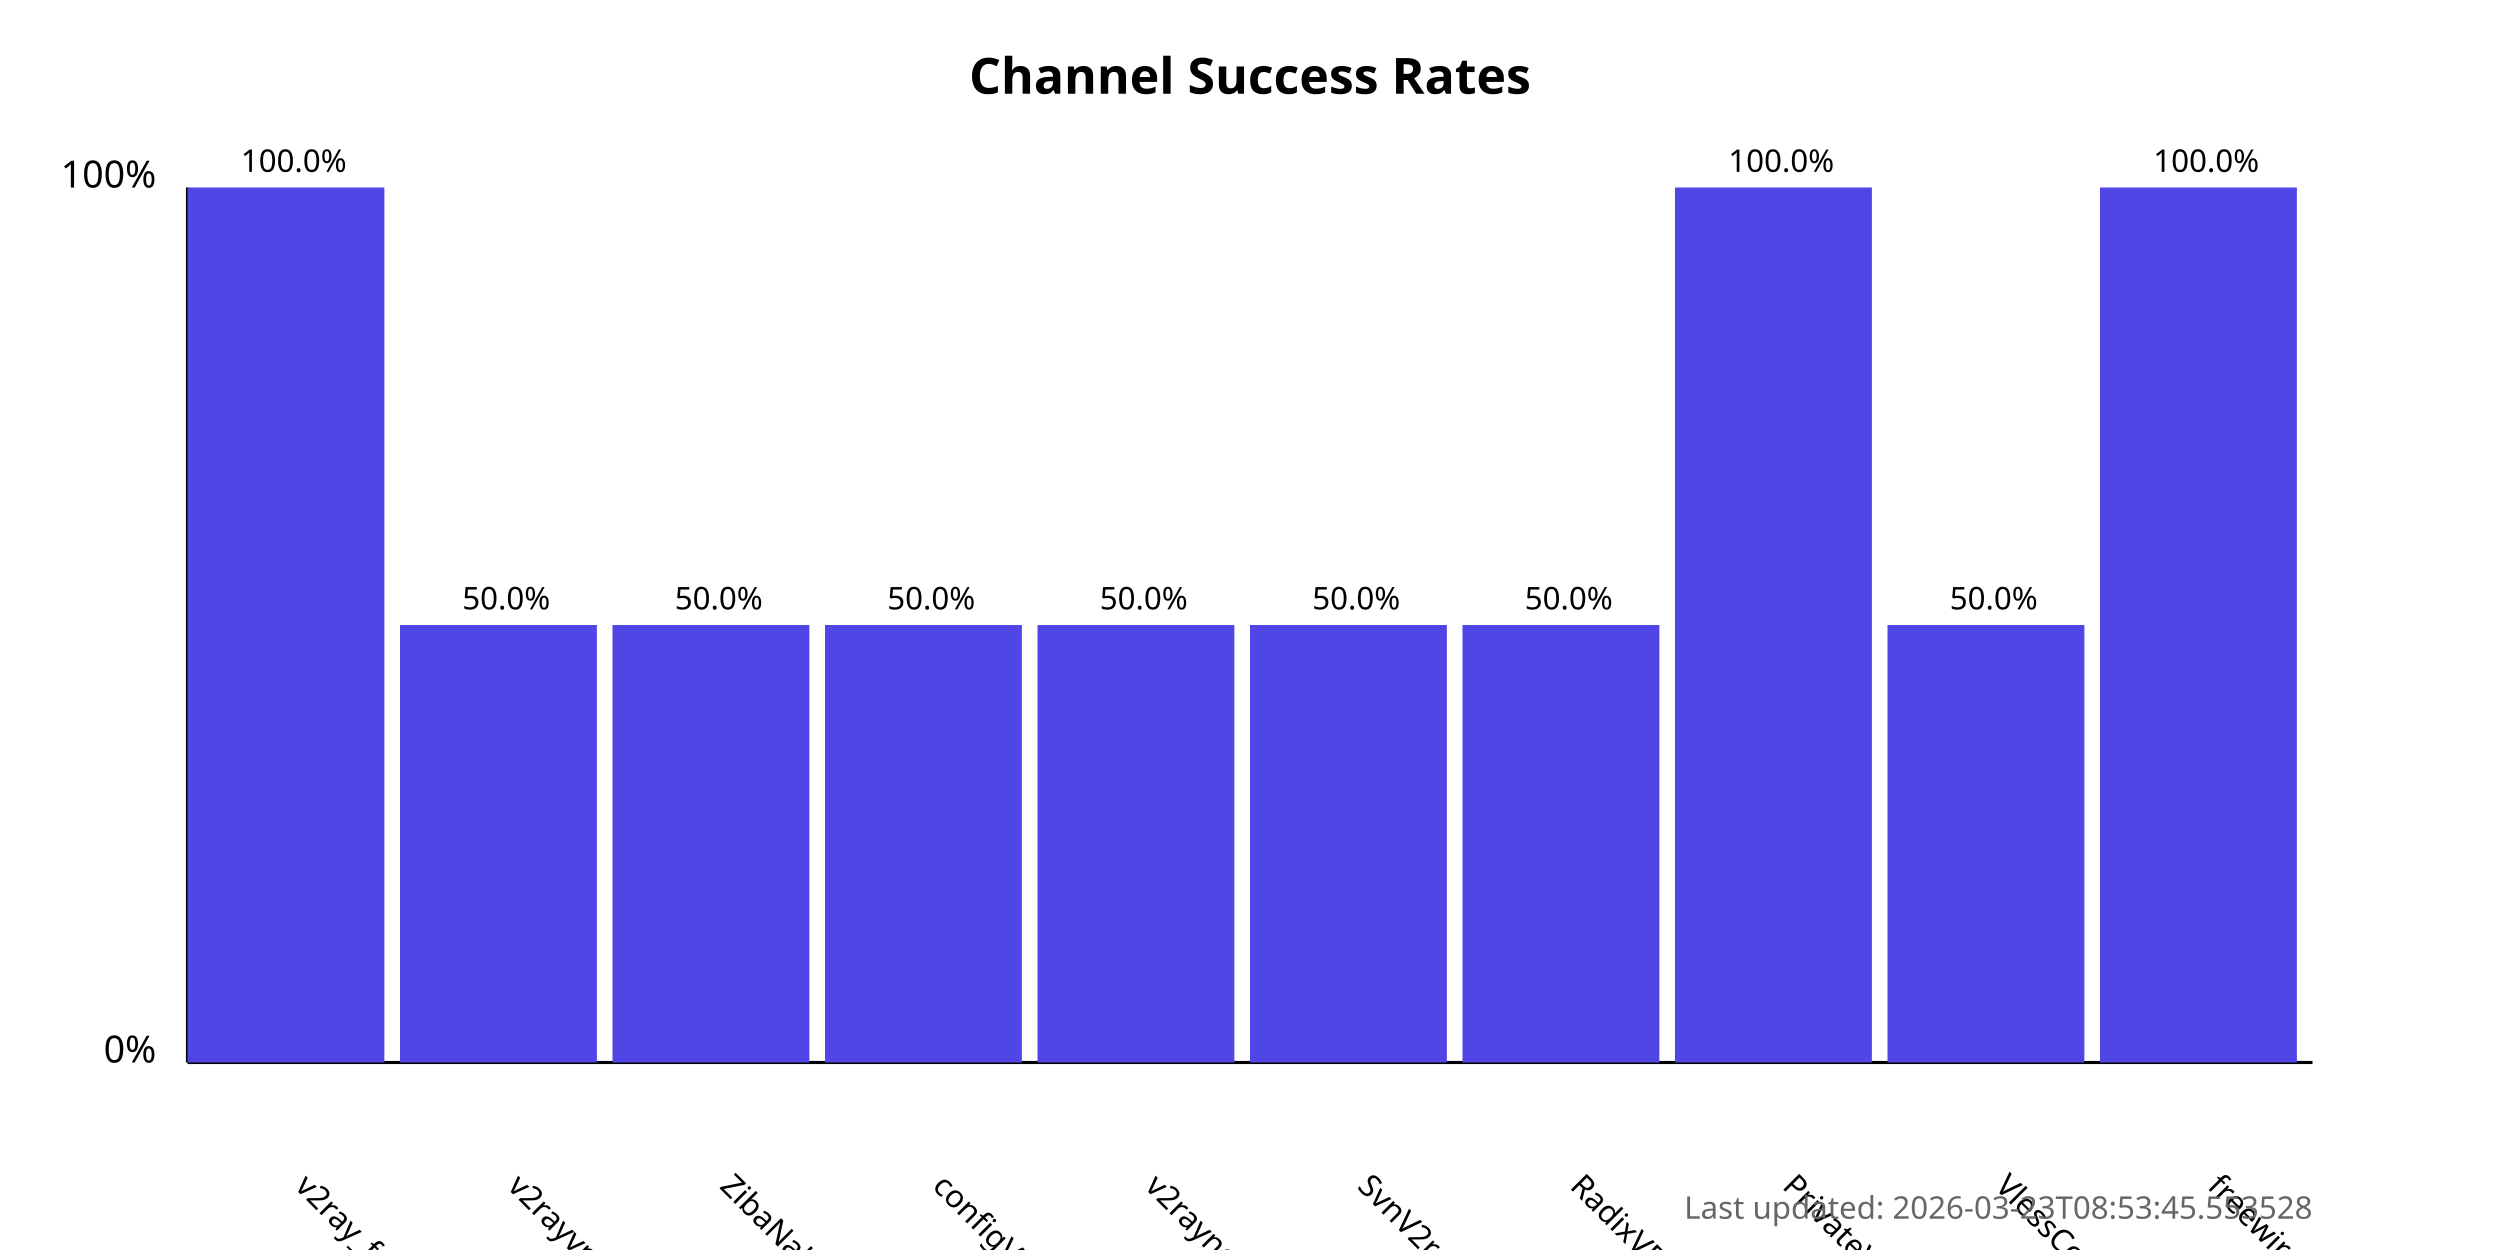
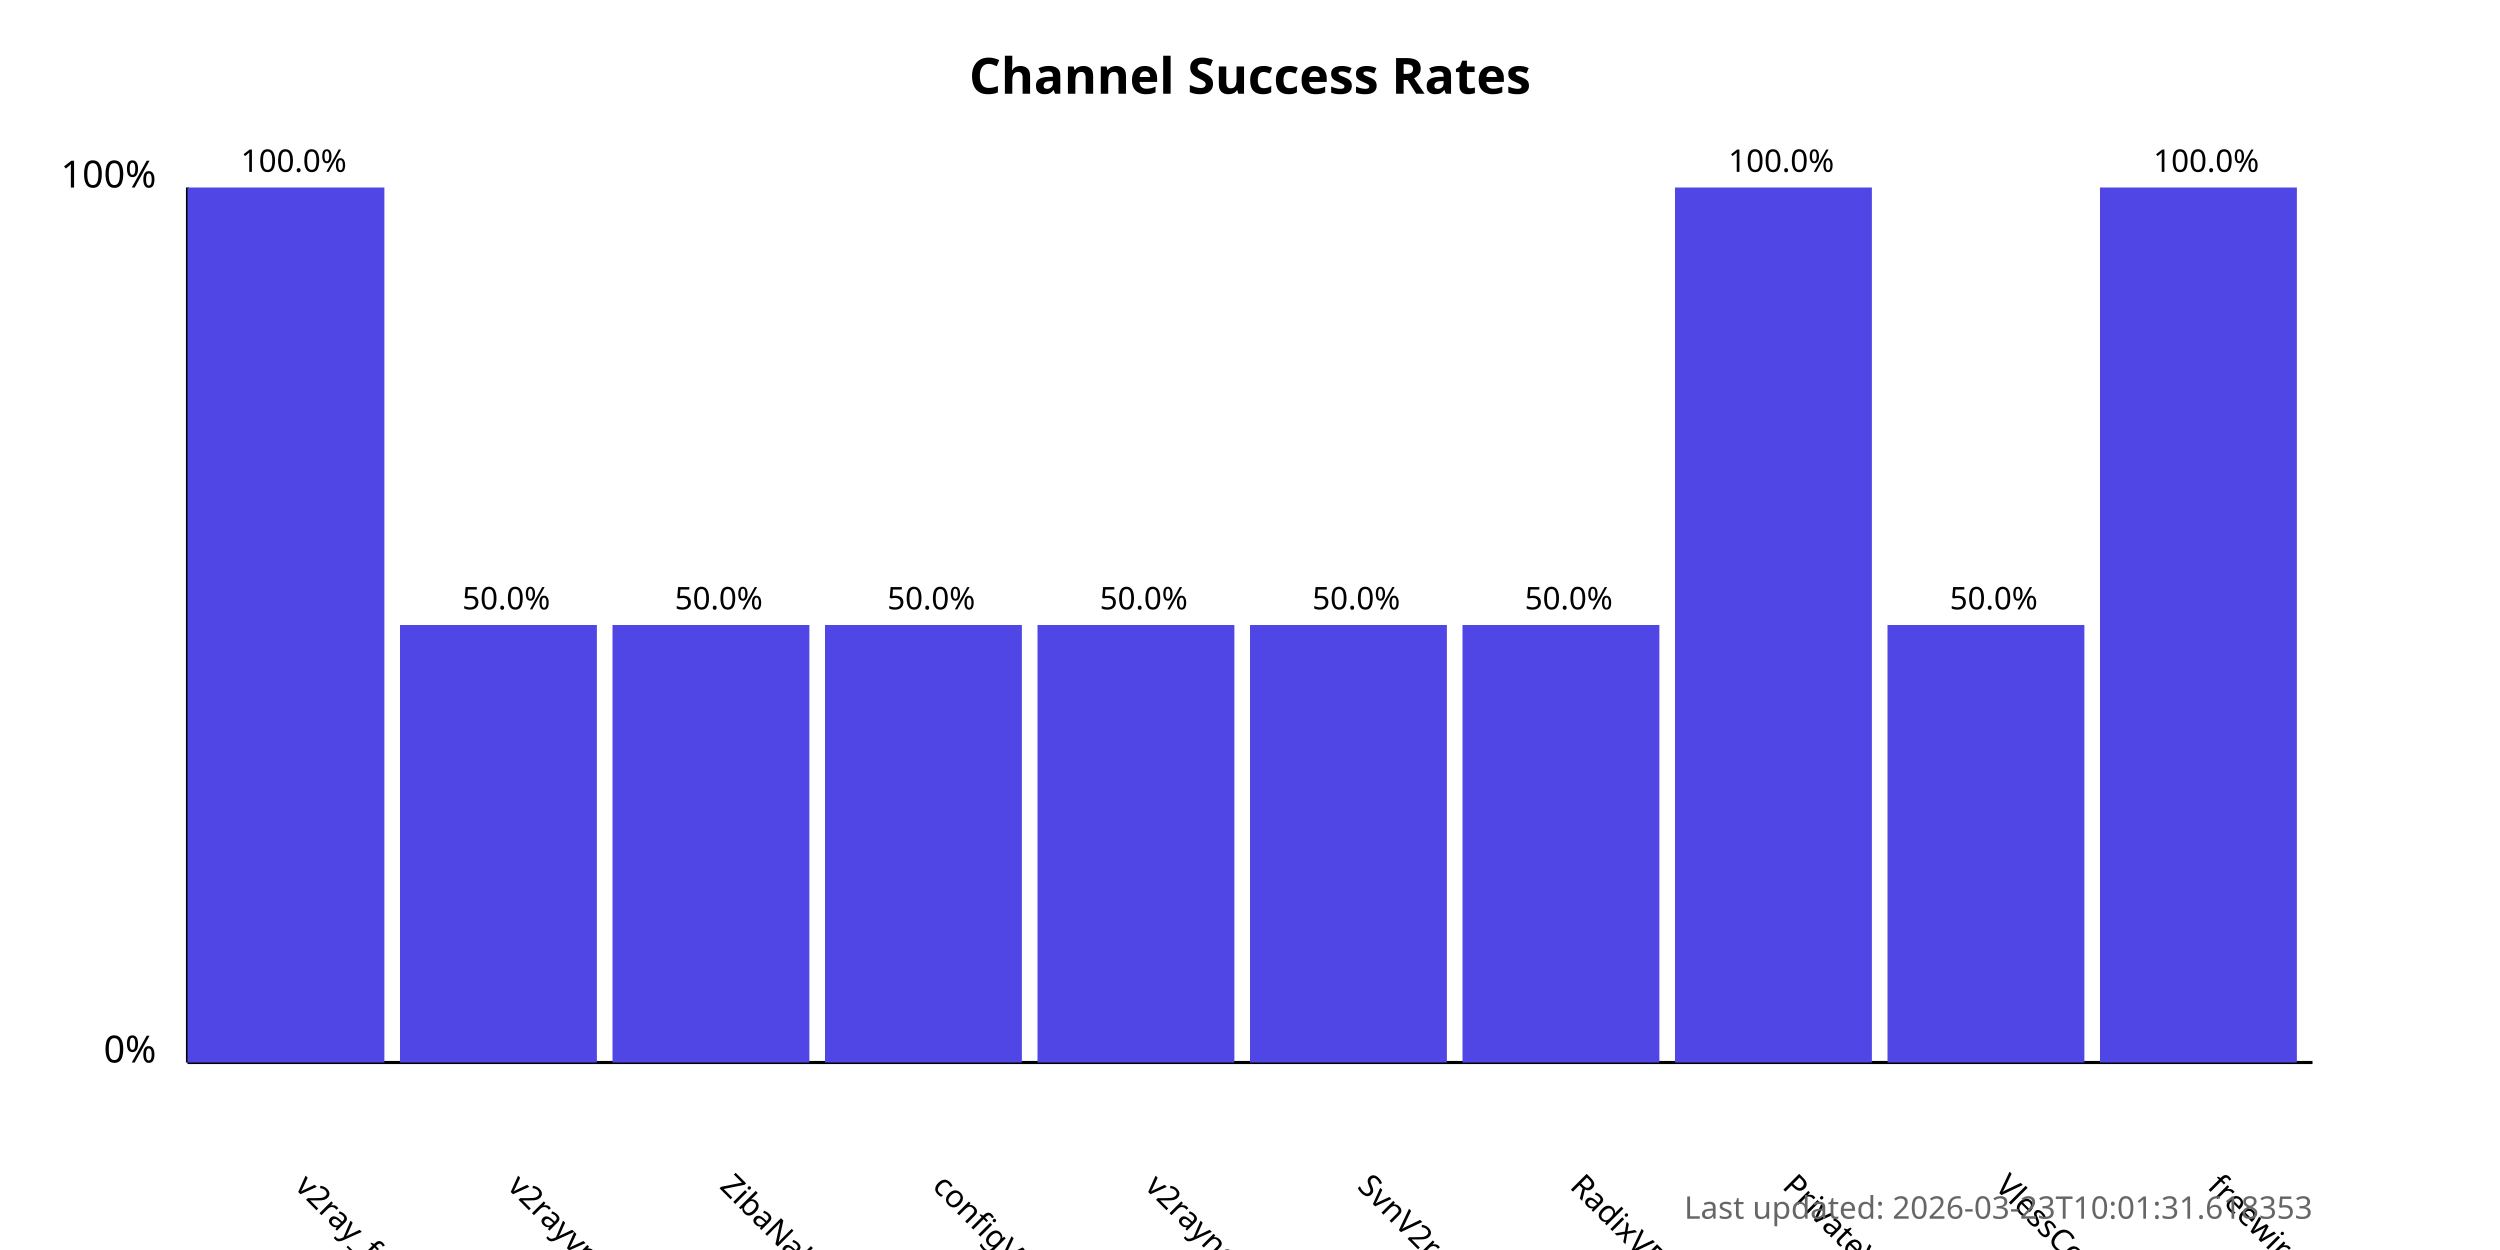
<svg xmlns="http://www.w3.org/2000/svg" width="800" height="400">
  <style>
            .chart-title { font: bold 16px sans-serif; }
            .axis-label { font: 12px sans-serif; }
            .tick-label { font: 10px sans-serif; }
            .bar { fill: #4f46e5; }
            .bar:hover { fill: #6366f1; }
            .timestamp { font: 10px sans-serif; fill: #666; }
        </style>
  <text x="400.0" y="30" text-anchor="middle" class="chart-title">
            Channel Success Rates
        </text>
  <line x1="60" y1="340" x2="60" y2="60" stroke="black" stroke-width="1" />
  <line x1="60" y1="340" x2="740" y2="340" stroke="black" stroke-width="1" />
  <text x="50" y="340" text-anchor="end" class="axis-label">0%</text>
  <text x="50" y="60" text-anchor="end" class="axis-label">100%</text>
  <g>
    <rect x="60" y="60.0" width="63.0" height="280.0" class="bar" />
    <text x="94.0" y="380" transform="rotate(45, 94.0, 380)" text-anchor="start" class="tick-label">
                v2ray_free_conf
            </text>
    <text x="94.0" y="55.0" text-anchor="middle" class="tick-label">
                100.0%
            </text>
  </g>
  <g>
    <rect x="128.0" y="200.0" width="63.0" height="140.0" class="bar" />
    <text x="162.0" y="380" transform="rotate(45, 162.0, 380)" text-anchor="start" class="tick-label">
                v2rayvpno
            </text>
    <text x="162.0" y="195.0" text-anchor="middle" class="tick-label">
                50.0%
            </text>
  </g>
  <g>
    <rect x="196.0" y="200.0" width="63.0" height="140.0" class="bar" />
    <text x="230.0" y="380" transform="rotate(45, 230.0, 380)" text-anchor="start" class="tick-label">
                ZibaNabz
            </text>
    <text x="230.0" y="195.0" text-anchor="middle" class="tick-label">
                50.0%
            </text>
  </g>
  <g>
    <rect x="264.0" y="200.0" width="63.0" height="140.0" class="bar" />
    <text x="298.0" y="380" transform="rotate(45, 298.0, 380)" text-anchor="start" class="tick-label">
                configV2rayForFree
            </text>
    <text x="298.0" y="195.0" text-anchor="middle" class="tick-label">
                50.0%
            </text>
  </g>
  <g>
    <rect x="332.0" y="200.0" width="63.0" height="140.0" class="bar" />
    <text x="366.0" y="380" transform="rotate(45, 366.0, 380)" text-anchor="start" class="tick-label">
                v2rayngvpn
            </text>
    <text x="366.0" y="195.0" text-anchor="middle" class="tick-label">
                50.0%
            </text>
  </g>
  <g>
    <rect x="400.0" y="200.0" width="63.0" height="140.0" class="bar" />
    <text x="434.0" y="380" transform="rotate(45, 434.0, 380)" text-anchor="start" class="tick-label">
                SvnV2ray
            </text>
    <text x="434.0" y="195.0" text-anchor="middle" class="tick-label">
                50.0%
            </text>
  </g>
  <g>
    <rect x="468.0" y="200.0" width="63.0" height="140.0" class="bar" />
    <text x="502.0" y="380" transform="rotate(45, 502.0, 380)" text-anchor="start" class="tick-label">
                RadixVPN
            </text>
    <text x="502.0" y="195.0" text-anchor="middle" class="tick-label">
                50.0%
            </text>
  </g>
  <g>
    <rect x="536.0" y="60.0" width="63.0" height="280.0" class="bar" />
    <text x="570.0" y="380" transform="rotate(45, 570.0, 380)" text-anchor="start" class="tick-label">
                PrivateVPNs
            </text>
    <text x="570.0" y="55.0" text-anchor="middle" class="tick-label">
                100.0%
            </text>
  </g>
  <g>
    <rect x="604.0" y="200.0" width="63.0" height="140.0" class="bar" />
    <text x="638.0" y="380" transform="rotate(45, 638.0, 380)" text-anchor="start" class="tick-label">
                VlessConfig
            </text>
    <text x="638.0" y="195.0" text-anchor="middle" class="tick-label">
                50.0%
            </text>
  </g>
  <g>
    <rect x="672.0" y="60.0" width="63.0" height="280.0" class="bar" />
    <text x="706.0" y="380" transform="rotate(45, 706.0, 380)" text-anchor="start" class="tick-label">
                freewireguard
            </text>
    <text x="706.0" y="55.0" text-anchor="middle" class="tick-label">
                100.0%
            </text>
  </g>
  <text x="740" y="390" text-anchor="end" class="timestamp">
-             Last updated: 2026-03-23T08:53:45.553528
+             Last updated: 2026-03-23T10:01:31.618353
        </text>
</svg>
